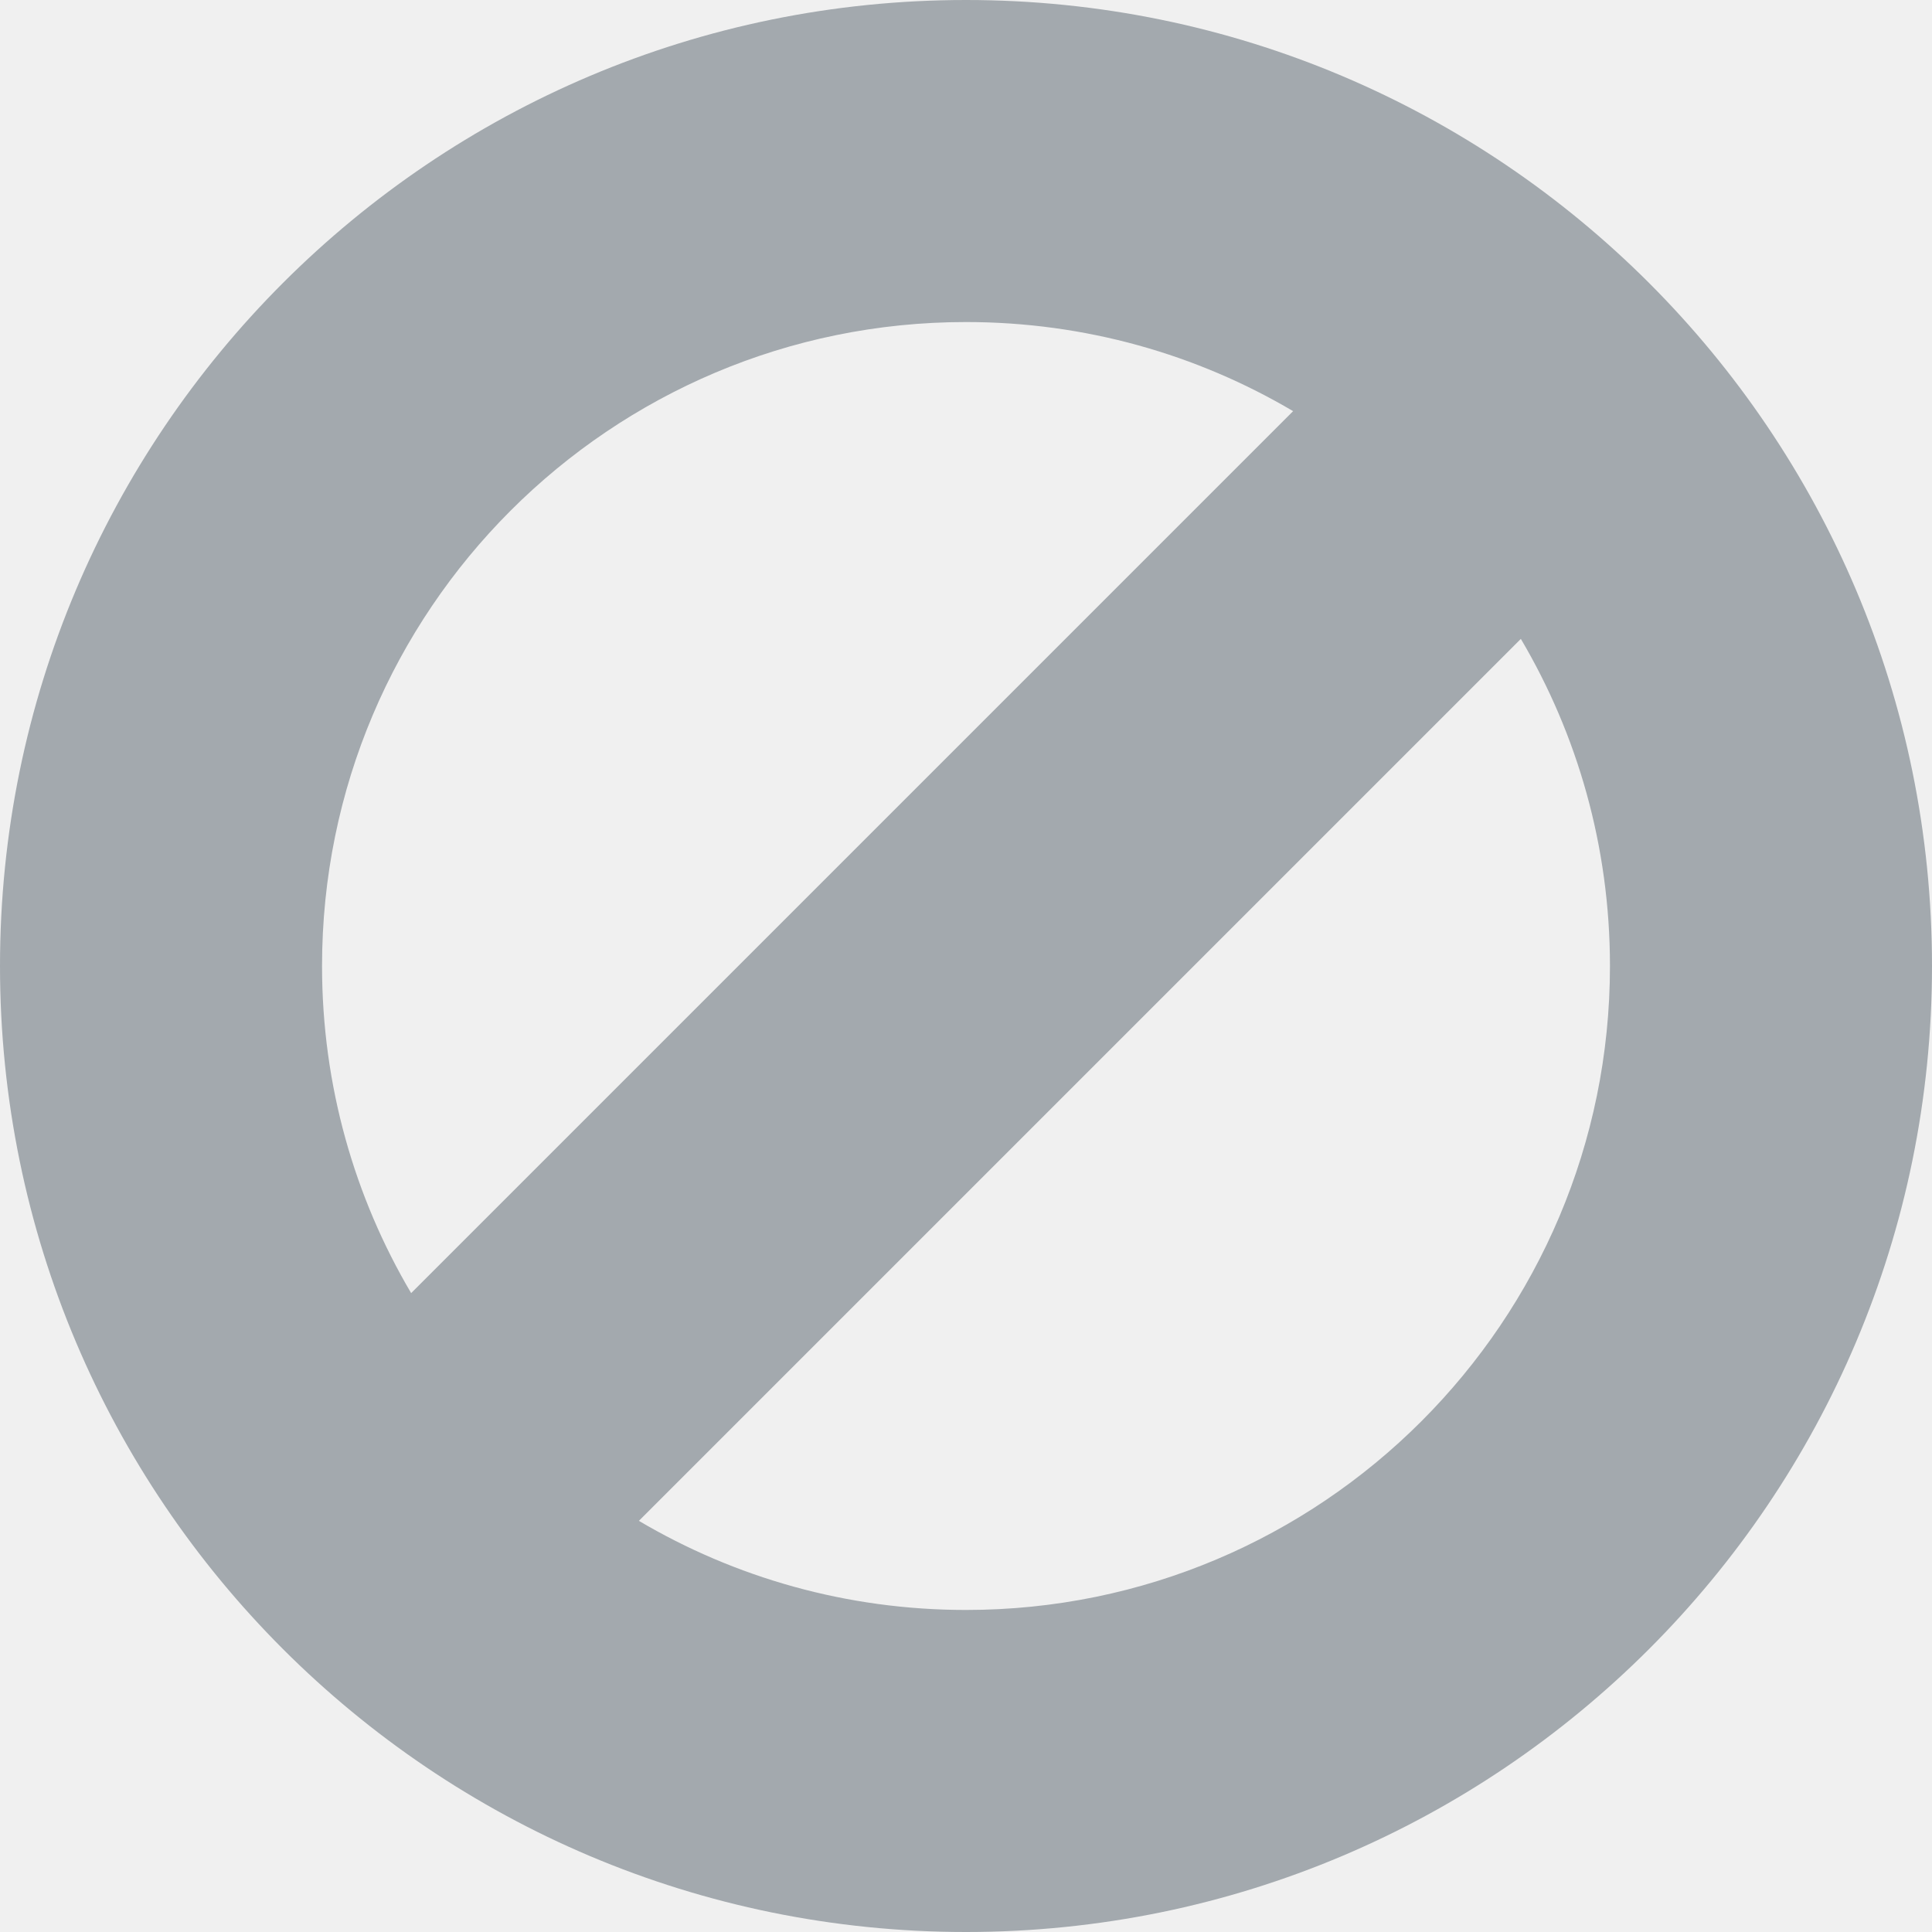
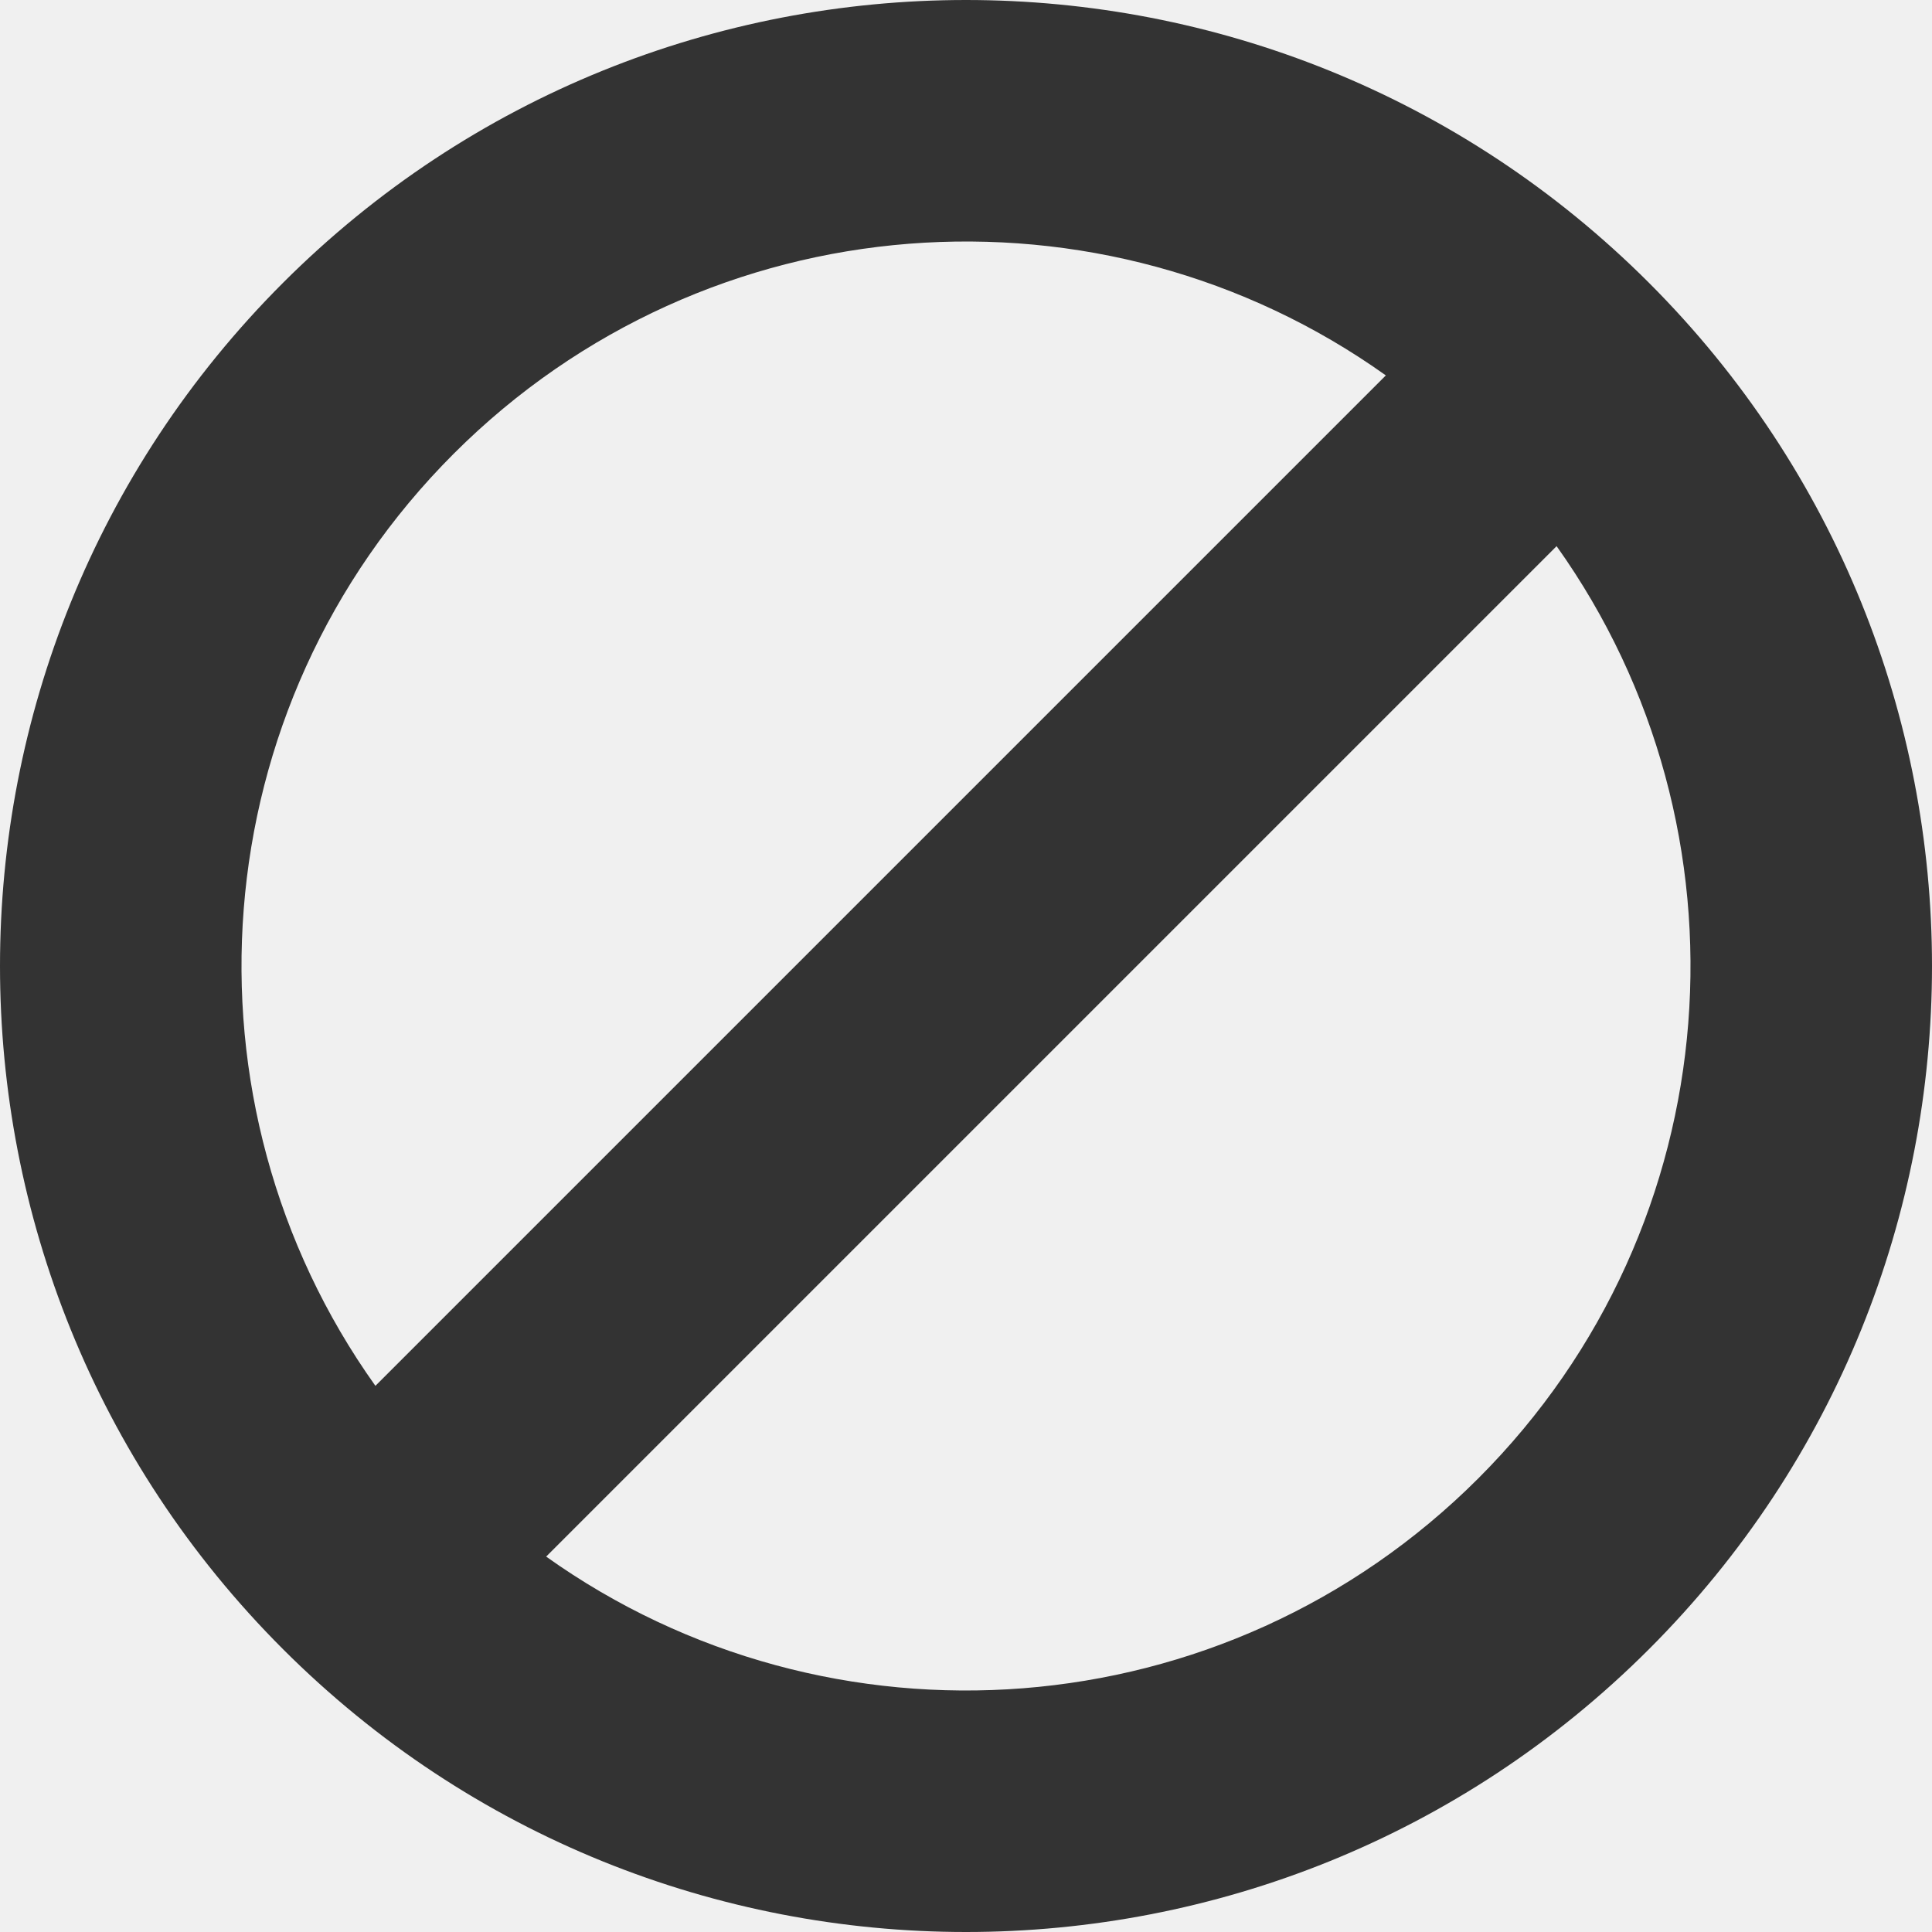
<svg xmlns="http://www.w3.org/2000/svg" width="16" height="16" viewBox="0 0 16 16" fill="none">
-   <path fill-rule="evenodd" clip-rule="evenodd" d="M0 8C0 12.418 3.582 16 8 16C12.418 16 16 12.418 16 8C16 3.582 12.418 0 8 0C3.582 0 0 3.582 0 8ZM5.291 12.595C6.085 13.064 7.011 13.333 8 13.333C10.945 13.333 13.333 10.945 13.333 8C13.333 7.011 13.064 6.085 12.595 5.291L5.291 12.595ZM3.405 10.709C2.936 9.915 2.667 8.989 2.667 8C2.667 5.054 5.054 2.667 8 2.667C8.989 2.667 9.915 2.936 10.709 3.405L3.405 10.709Z" fill="#A3A9AE" />
+   <g clip-path="url(#clip0_20763_37010)">
+     <path fill-rule="evenodd" clip-rule="evenodd" d="M11.477 3.109C9.134 1.439 5.86 1.655 3.757 3.758C1.655 5.86 1.439 9.134 3.109 11.477L11.477 3.109ZM12.891 4.523L4.523 12.891C6.866 14.561 10.14 14.345 12.243 12.243C14.345 10.141 14.561 6.867 12.891 4.523ZM2.343 2.343C5.467 -0.781 10.533 -0.781 13.657 2.343C16.781 5.468 16.781 10.533 13.657 13.657C10.533 16.781 5.467 16.781 2.343 13.657C-0.781 10.533 -0.781 5.468 2.343 2.343Z" fill="#333333" />
+   </g>
+   <defs>
+     <clipPath id="clip0_20763_37010">
+       <rect width="16" height="16" fill="white" />
+     </clipPath>
+   </defs>
</svg>
